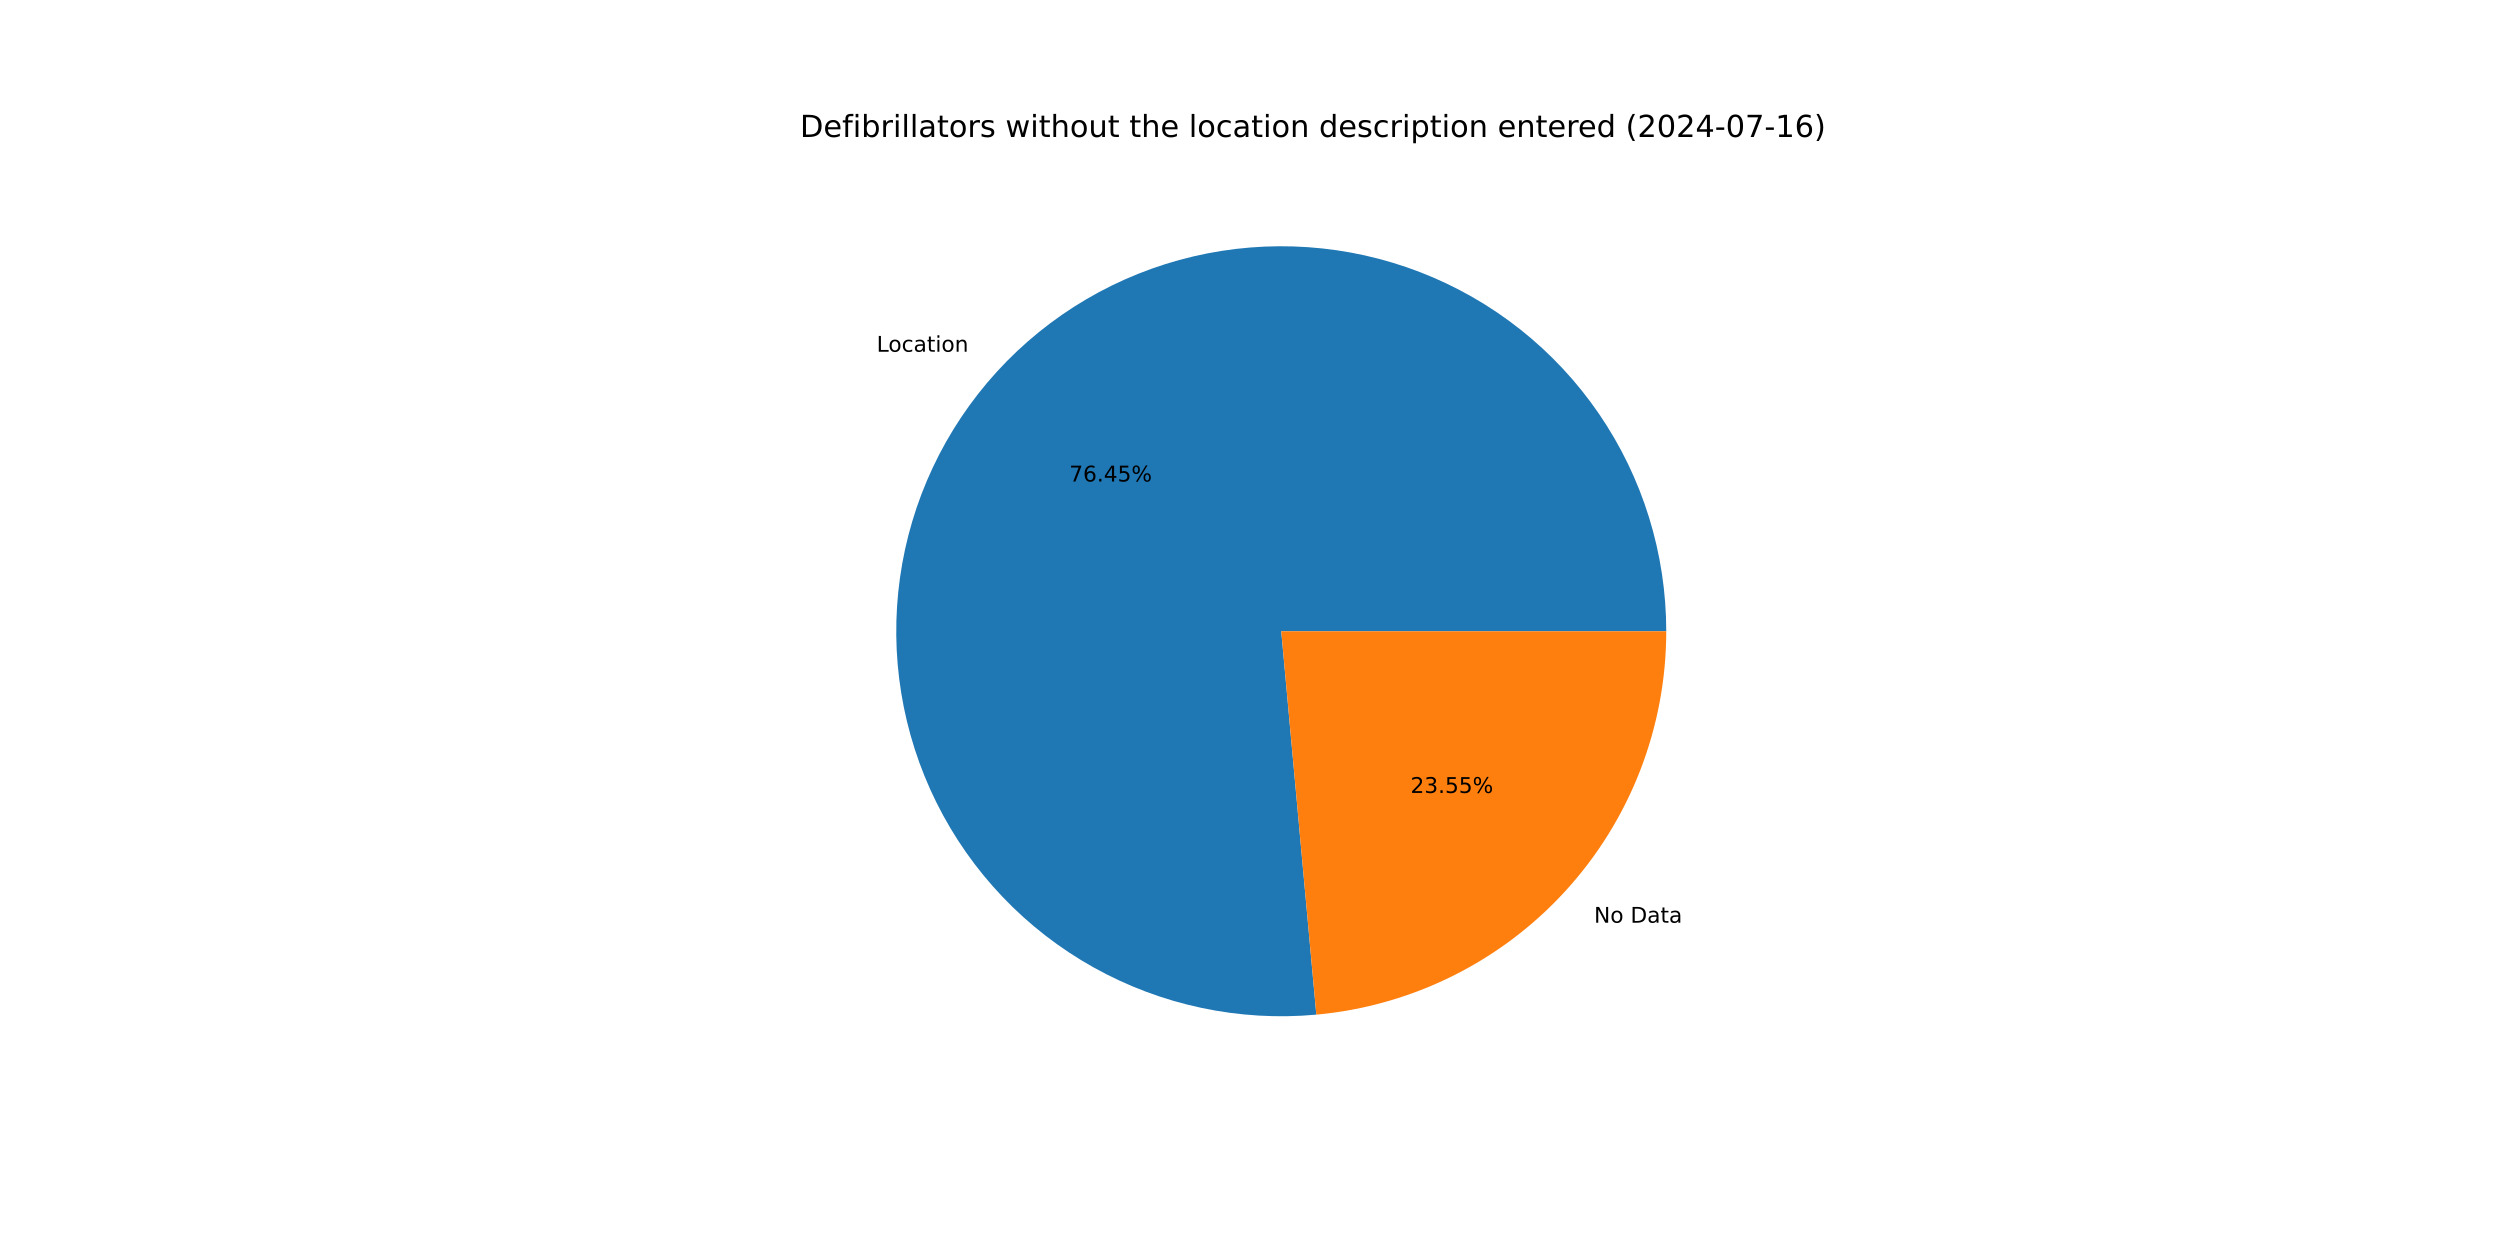
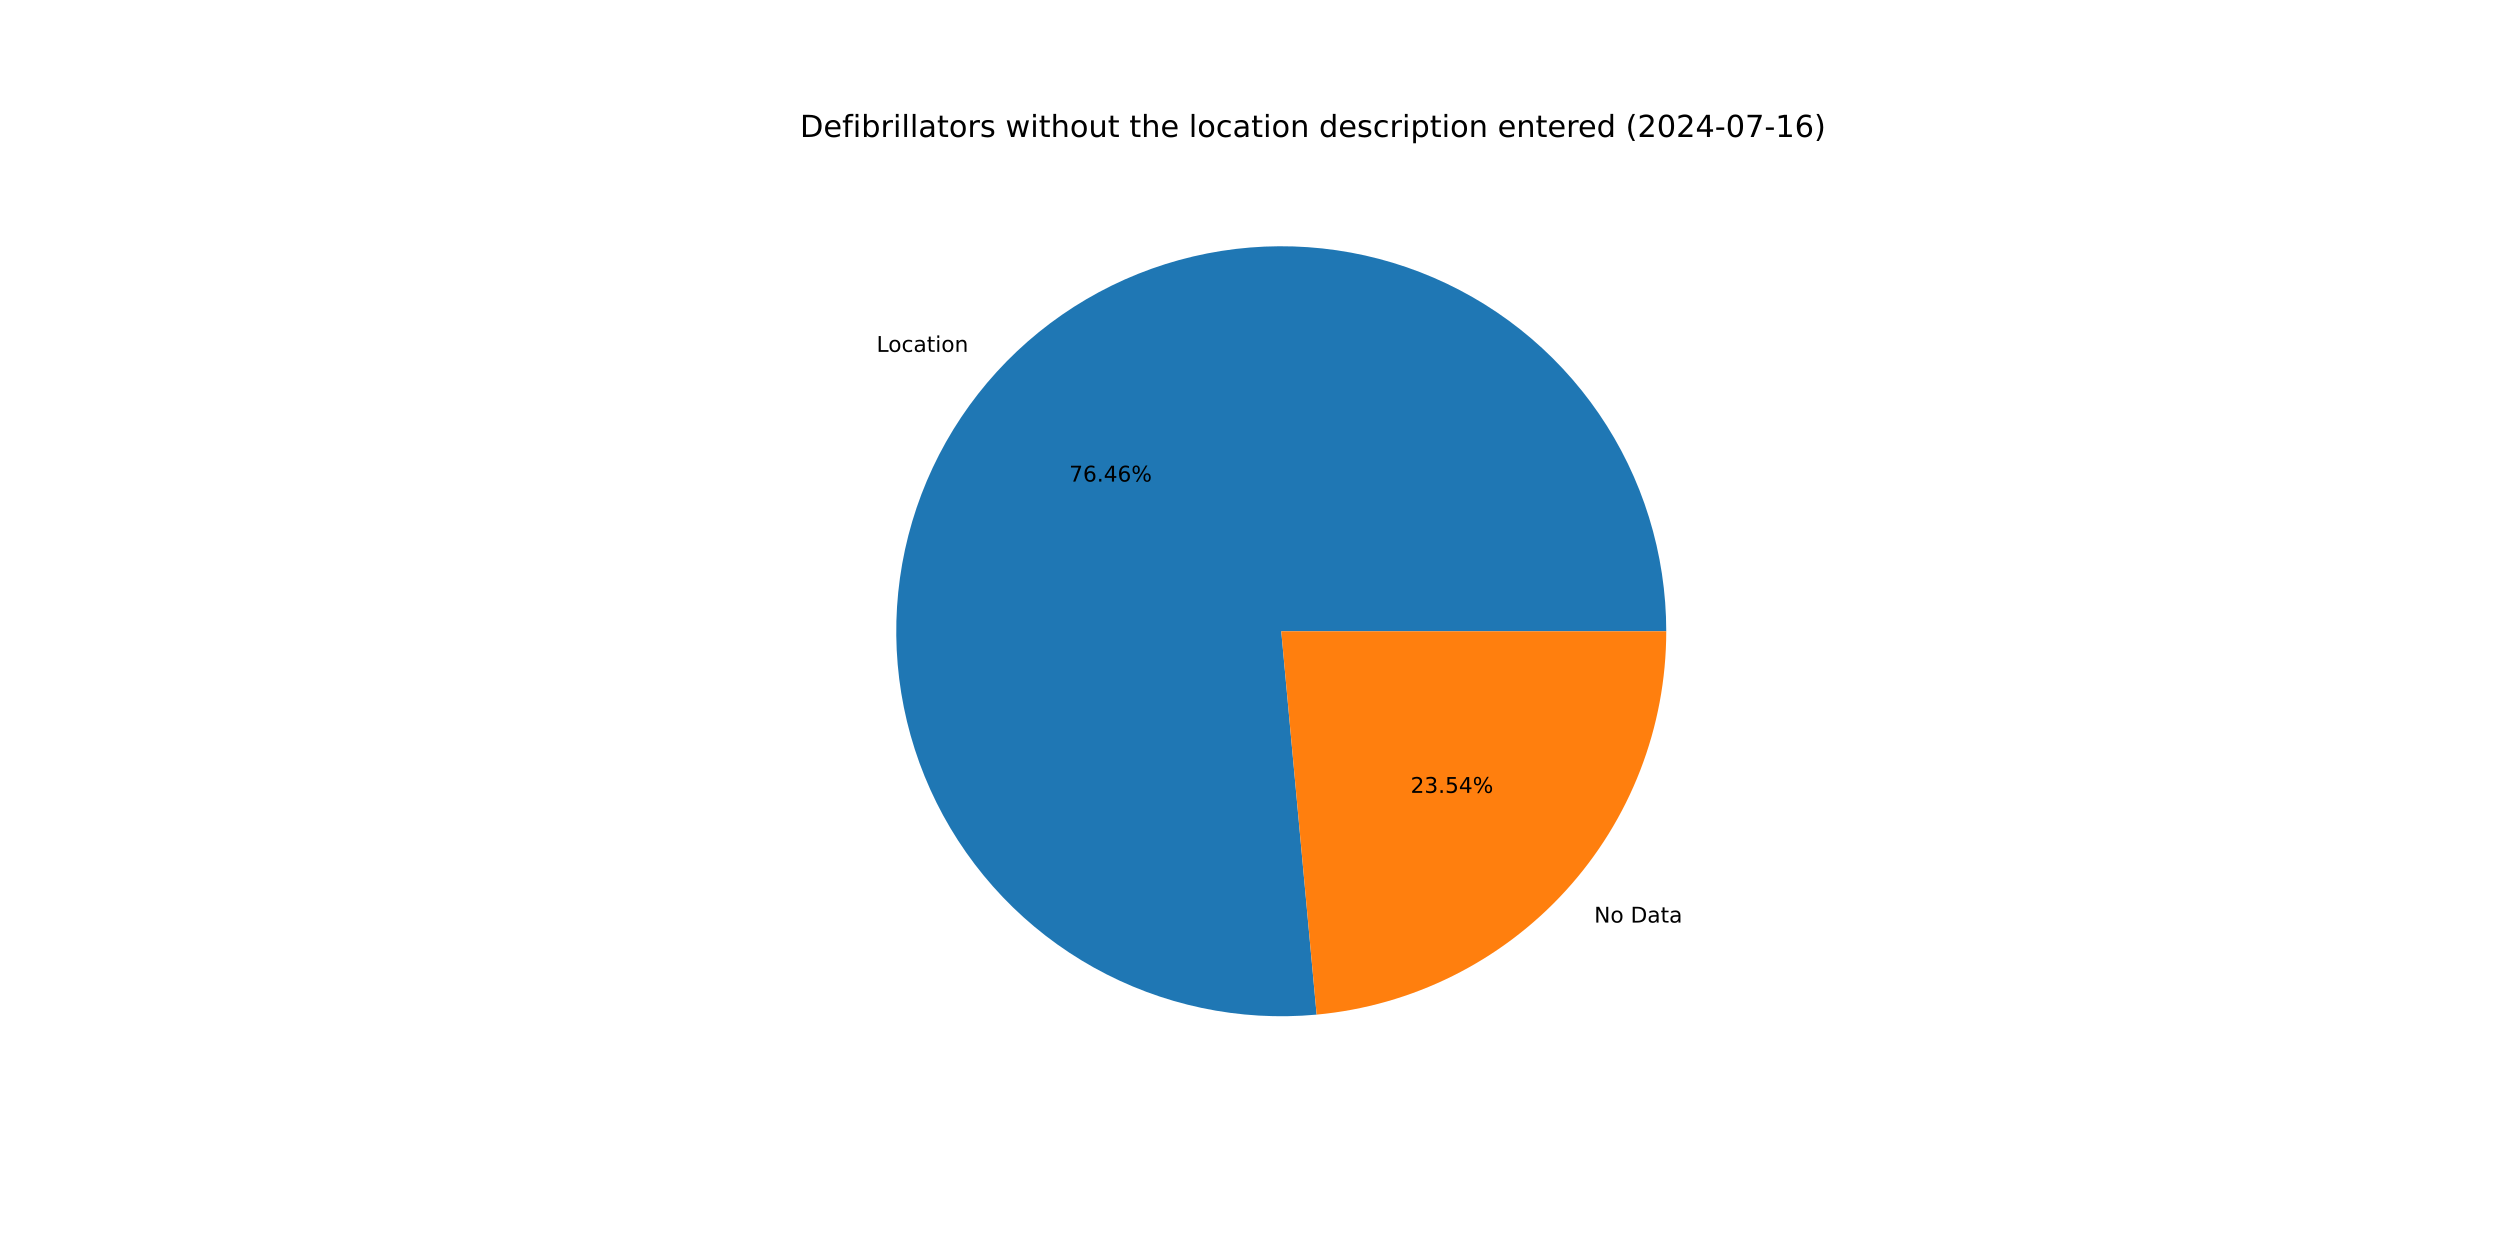
<svg xmlns="http://www.w3.org/2000/svg" xmlns:xlink="http://www.w3.org/1999/xlink" width="1152pt" height="576pt" viewBox="0 0 1152 576" version="1.1">
  <defs>
    <style type="text/css">*{stroke-linejoin: round; stroke-linecap: butt}</style>
  </defs>
  <g id="figure_1">
    <g id="patch_1">
      <path d="M 0 576  L 1152 576  L 1152 0  L 0 0  z " style="fill: #ffffff" />
    </g>
    <g id="axes_1">
      <g id="patch_2">
-         <path d="M 767.808 290.88  C 767.808 273.093 765.133 255.406 759.872 238.414  C 754.612 221.422 746.826 205.318 736.776 190.641  C 726.725 175.965 714.525 162.884 700.584 151.836  C 686.643 140.789 671.119 131.901 654.535 125.47  C 637.95 119.04 620.493 115.14 602.748 113.902  C 585.004 112.664 567.174 114.102 549.857 118.167  C 532.54 122.232 515.933 128.878 500.593 137.882  C 485.253 146.887 471.354 158.147 459.363 171.285  C 447.372 184.423 437.425 199.291 429.856 215.387  C 422.287 231.484 417.181 248.628 414.711 266.243  C 412.241 283.858 412.434 301.745 415.284 319.303  C 418.133 336.861 423.608 353.89 431.522 369.82  C 439.437 385.749 449.703 400.398 461.974 413.275  C 474.246 426.151 488.385 437.109 503.916 445.78  C 519.447 454.451 536.193 460.738 553.594 464.428  C 570.994 468.118 588.851 469.171 606.565 467.55  L 590.4 290.88  z " style="fill: #1f77b4" />
+         <path d="M 767.808 290.88  C 767.808 273.09 765.132 255.4 759.87 238.405  C 754.608 221.411 746.819 205.304 736.766 190.627  C 726.712 175.949 714.508 162.867 700.563 151.82  C 686.618 140.773 671.09 131.886 654.502 125.458  C 637.913 119.029 620.452 115.133 602.704 113.899  C 584.956 112.665 567.124 114.108 549.805 118.179  C 532.487 122.25 515.879 128.903 500.539 137.914  C 485.2 146.925 471.303 158.193 459.315 171.338  C 447.327 184.483 437.385 199.357 429.822 215.46  C 422.258 231.563 417.16 248.712 414.699 266.331  C 412.237 283.951 412.439 301.841 415.299 319.4  C 418.159 336.959 423.644 353.988 431.57 369.916  C 439.496 385.843 449.772 400.488 462.055 413.359  C 474.337 426.229 488.485 437.179 504.025 445.841  C 519.564 454.503 536.319 460.778 553.725 464.456  C 571.131 468.134 588.992 469.172 606.707 467.537  L 590.4 290.88  z " style="fill: #1f77b4" />
      </g>
      <g id="patch_3">
-         <path d="M 606.565 467.55  C 650.621 463.519 691.614 443.151 721.437 410.475  C 751.26 377.798 767.808 335.12 767.808 290.88  L 590.4 290.88  z " style="fill: #ff7f0e" />
+         <path d="M 606.707 467.537  C 650.735 463.473 691.692 443.092 721.485 410.422  C 751.278 377.752 767.808 335.095 767.808 290.88  L 590.4 290.88  z " style="fill: #ff7f0e" />
      </g>
      <g id="matplotlib.axis_1" />
      <g id="matplotlib.axis_2" />
      <g id="text_1">
-         <g transform="translate(403.9624 162.0851) scale(0.1 -0.1)">
+         <g transform="translate(403.9095 162.1431) scale(0.1 -0.1)">
          <defs>
            <path id="DejaVuSans-4c" d="M 628 4666  L 1259 4666  L 1259 531  L 3531 531  L 3531 0  L 628 0  L 628 4666  z " transform="scale(0.015625)" />
            <path id="DejaVuSans-6f" d="M 1959 3097  Q 1497 3097 1228 2736  Q 959 2375 959 1747  Q 959 1119 1226 758  Q 1494 397 1959 397  Q 2419 397 2687 759  Q 2956 1122 2956 1747  Q 2956 2369 2687 2733  Q 2419 3097 1959 3097  z M 1959 3584  Q 2709 3584 3137 3096  Q 3566 2609 3566 1747  Q 3566 888 3137 398  Q 2709 -91 1959 -91  Q 1206 -91 779 398  Q 353 888 353 1747  Q 353 2609 779 3096  Q 1206 3584 1959 3584  z " transform="scale(0.015625)" />
            <path id="DejaVuSans-63" d="M 3122 3366  L 3122 2828  Q 2878 2963 2633 3030  Q 2388 3097 2138 3097  Q 1578 3097 1268 2742  Q 959 2388 959 1747  Q 959 1106 1268 751  Q 1578 397 2138 397  Q 2388 397 2633 464  Q 2878 531 3122 666  L 3122 134  Q 2881 22 2623 -34  Q 2366 -91 2075 -91  Q 1284 -91 818 406  Q 353 903 353 1747  Q 353 2603 823 3093  Q 1294 3584 2113 3584  Q 2378 3584 2631 3529  Q 2884 3475 3122 3366  z " transform="scale(0.015625)" />
            <path id="DejaVuSans-61" d="M 2194 1759  Q 1497 1759 1228 1600  Q 959 1441 959 1056  Q 959 750 1161 570  Q 1363 391 1709 391  Q 2188 391 2477 730  Q 2766 1069 2766 1631  L 2766 1759  L 2194 1759  z M 3341 1997  L 3341 0  L 2766 0  L 2766 531  Q 2569 213 2275 61  Q 1981 -91 1556 -91  Q 1019 -91 701 211  Q 384 513 384 1019  Q 384 1609 779 1909  Q 1175 2209 1959 2209  L 2766 2209  L 2766 2266  Q 2766 2663 2505 2880  Q 2244 3097 1772 3097  Q 1472 3097 1187 3025  Q 903 2953 641 2809  L 641 3341  Q 956 3463 1253 3523  Q 1550 3584 1831 3584  Q 2591 3584 2966 3190  Q 3341 2797 3341 1997  z " transform="scale(0.015625)" />
            <path id="DejaVuSans-74" d="M 1172 4494  L 1172 3500  L 2356 3500  L 2356 3053  L 1172 3053  L 1172 1153  Q 1172 725 1289 603  Q 1406 481 1766 481  L 2356 481  L 2356 0  L 1766 0  Q 1100 0 847 248  Q 594 497 594 1153  L 594 3053  L 172 3053  L 172 3500  L 594 3500  L 594 4494  L 1172 4494  z " transform="scale(0.015625)" />
            <path id="DejaVuSans-69" d="M 603 3500  L 1178 3500  L 1178 0  L 603 0  L 603 3500  z M 603 4863  L 1178 4863  L 1178 4134  L 603 4134  L 603 4863  z " transform="scale(0.015625)" />
            <path id="DejaVuSans-6e" d="M 3513 2113  L 3513 0  L 2938 0  L 2938 2094  Q 2938 2591 2744 2837  Q 2550 3084 2163 3084  Q 1697 3084 1428 2787  Q 1159 2491 1159 1978  L 1159 0  L 581 0  L 581 3500  L 1159 3500  L 1159 2956  Q 1366 3272 1645 3428  Q 1925 3584 2291 3584  Q 2894 3584 3203 3211  Q 3513 2838 3513 2113  z " transform="scale(0.015625)" />
          </defs>
          <use xlink:href="#DejaVuSans-4c" />
          <use xlink:href="#DejaVuSans-6f" x="53.963" />
          <use xlink:href="#DejaVuSans-63" x="115.145" />
          <use xlink:href="#DejaVuSans-61" x="170.125" />
          <use xlink:href="#DejaVuSans-74" x="231.404" />
          <use xlink:href="#DejaVuSans-69" x="270.613" />
          <use xlink:href="#DejaVuSans-6f" x="298.396" />
          <use xlink:href="#DejaVuSans-6e" x="359.578" />
        </g>
      </g>
      <g id="text_2">
-         <g transform="translate(492.713 221.8825) scale(0.1 -0.1)">
+         <g transform="translate(492.6841 221.9141) scale(0.1 -0.1)">
          <defs>
            <path id="DejaVuSans-37" d="M 525 4666  L 3525 4666  L 3525 4397  L 1831 0  L 1172 0  L 2766 4134  L 525 4134  L 525 4666  z " transform="scale(0.015625)" />
            <path id="DejaVuSans-36" d="M 2113 2584  Q 1688 2584 1439 2293  Q 1191 2003 1191 1497  Q 1191 994 1439 701  Q 1688 409 2113 409  Q 2538 409 2786 701  Q 3034 994 3034 1497  Q 3034 2003 2786 2293  Q 2538 2584 2113 2584  z M 3366 4563  L 3366 3988  Q 3128 4100 2886 4159  Q 2644 4219 2406 4219  Q 1781 4219 1451 3797  Q 1122 3375 1075 2522  Q 1259 2794 1537 2939  Q 1816 3084 2150 3084  Q 2853 3084 3261 2657  Q 3669 2231 3669 1497  Q 3669 778 3244 343  Q 2819 -91 2113 -91  Q 1303 -91 875 529  Q 447 1150 447 2328  Q 447 3434 972 4092  Q 1497 4750 2381 4750  Q 2619 4750 2861 4703  Q 3103 4656 3366 4563  z " transform="scale(0.015625)" />
            <path id="DejaVuSans-2e" d="M 684 794  L 1344 794  L 1344 0  L 684 0  L 684 794  z " transform="scale(0.015625)" />
            <path id="DejaVuSans-34" d="M 2419 4116  L 825 1625  L 2419 1625  L 2419 4116  z M 2253 4666  L 3047 4666  L 3047 1625  L 3713 1625  L 3713 1100  L 3047 1100  L 3047 0  L 2419 0  L 2419 1100  L 313 1100  L 313 1709  L 2253 4666  z " transform="scale(0.015625)" />
-             <path id="DejaVuSans-35" d="M 691 4666  L 3169 4666  L 3169 4134  L 1269 4134  L 1269 2991  Q 1406 3038 1543 3061  Q 1681 3084 1819 3084  Q 2600 3084 3056 2656  Q 3513 2228 3513 1497  Q 3513 744 3044 326  Q 2575 -91 1722 -91  Q 1428 -91 1123 -41  Q 819 9 494 109  L 494 744  Q 775 591 1075 516  Q 1375 441 1709 441  Q 2250 441 2565 725  Q 2881 1009 2881 1497  Q 2881 1984 2565 2268  Q 2250 2553 1709 2553  Q 1456 2553 1204 2497  Q 953 2441 691 2322  L 691 4666  z " transform="scale(0.015625)" />
            <path id="DejaVuSans-25" d="M 4653 2053  Q 4381 2053 4226 1822  Q 4072 1591 4072 1178  Q 4072 772 4226 539  Q 4381 306 4653 306  Q 4919 306 5073 539  Q 5228 772 5228 1178  Q 5228 1588 5073 1820  Q 4919 2053 4653 2053  z M 4653 2450  Q 5147 2450 5437 2106  Q 5728 1763 5728 1178  Q 5728 594 5436 251  Q 5144 -91 4653 -91  Q 4153 -91 3862 251  Q 3572 594 3572 1178  Q 3572 1766 3864 2108  Q 4156 2450 4653 2450  z M 1428 4353  Q 1159 4353 1004 4120  Q 850 3888 850 3481  Q 850 3069 1003 2837  Q 1156 2606 1428 2606  Q 1700 2606 1854 2837  Q 2009 3069 2009 3481  Q 2009 3884 1853 4118  Q 1697 4353 1428 4353  z M 4250 4750  L 4750 4750  L 1831 -91  L 1331 -91  L 4250 4750  z M 1428 4750  Q 1922 4750 2215 4408  Q 2509 4066 2509 3481  Q 2509 2891 2217 2550  Q 1925 2209 1428 2209  Q 931 2209 642 2551  Q 353 2894 353 3481  Q 353 4063 643 4406  Q 934 4750 1428 4750  z " transform="scale(0.015625)" />
          </defs>
          <use xlink:href="#DejaVuSans-37" />
          <use xlink:href="#DejaVuSans-36" x="63.623" />
          <use xlink:href="#DejaVuSans-2e" x="127.246" />
          <use xlink:href="#DejaVuSans-34" x="159.033" />
-           <use xlink:href="#DejaVuSans-35" x="222.656" />
+           <use xlink:href="#DejaVuSans-36" x="222.656" />
          <use xlink:href="#DejaVuSans-25" x="286.279" />
        </g>
      </g>
      <g id="text_3">
-         <g transform="translate(734.5407 425.1936) scale(0.1 -0.1)">
+         <g transform="translate(734.5936 425.1356) scale(0.1 -0.1)">
          <defs>
            <path id="DejaVuSans-4e" d="M 628 4666  L 1478 4666  L 3547 763  L 3547 4666  L 4159 4666  L 4159 0  L 3309 0  L 1241 3903  L 1241 0  L 628 0  L 628 4666  z " transform="scale(0.015625)" />
            <path id="DejaVuSans-20" transform="scale(0.015625)" />
            <path id="DejaVuSans-44" d="M 1259 4147  L 1259 519  L 2022 519  Q 2988 519 3436 956  Q 3884 1394 3884 2338  Q 3884 3275 3436 3711  Q 2988 4147 2022 4147  L 1259 4147  z M 628 4666  L 1925 4666  Q 3281 4666 3915 4102  Q 4550 3538 4550 2338  Q 4550 1131 3912 565  Q 3275 0 1925 0  L 628 0  L 628 4666  z " transform="scale(0.015625)" />
          </defs>
          <use xlink:href="#DejaVuSans-4e" />
          <use xlink:href="#DejaVuSans-6f" x="74.805" />
          <use xlink:href="#DejaVuSans-20" x="135.986" />
          <use xlink:href="#DejaVuSans-44" x="167.773" />
          <use xlink:href="#DejaVuSans-61" x="244.775" />
          <use xlink:href="#DejaVuSans-74" x="306.055" />
          <use xlink:href="#DejaVuSans-61" x="345.264" />
        </g>
      </g>
      <g id="text_4">
-         <g transform="translate(649.9573 365.3962) scale(0.1 -0.1)">
+         <g transform="translate(649.9862 365.3646) scale(0.1 -0.1)">
          <defs>
            <path id="DejaVuSans-32" d="M 1228 531  L 3431 531  L 3431 0  L 469 0  L 469 531  Q 828 903 1448 1529  Q 2069 2156 2228 2338  Q 2531 2678 2651 2914  Q 2772 3150 2772 3378  Q 2772 3750 2511 3984  Q 2250 4219 1831 4219  Q 1534 4219 1204 4116  Q 875 4013 500 3803  L 500 4441  Q 881 4594 1212 4672  Q 1544 4750 1819 4750  Q 2544 4750 2975 4387  Q 3406 4025 3406 3419  Q 3406 3131 3298 2873  Q 3191 2616 2906 2266  Q 2828 2175 2409 1742  Q 1991 1309 1228 531  z " transform="scale(0.015625)" />
            <path id="DejaVuSans-33" d="M 2597 2516  Q 3050 2419 3304 2112  Q 3559 1806 3559 1356  Q 3559 666 3084 287  Q 2609 -91 1734 -91  Q 1441 -91 1130 -33  Q 819 25 488 141  L 488 750  Q 750 597 1062 519  Q 1375 441 1716 441  Q 2309 441 2620 675  Q 2931 909 2931 1356  Q 2931 1769 2642 2001  Q 2353 2234 1838 2234  L 1294 2234  L 1294 2753  L 1863 2753  Q 2328 2753 2575 2939  Q 2822 3125 2822 3475  Q 2822 3834 2567 4026  Q 2313 4219 1838 4219  Q 1578 4219 1281 4162  Q 984 4106 628 3988  L 628 4550  Q 988 4650 1302 4700  Q 1616 4750 1894 4750  Q 2613 4750 3031 4423  Q 3450 4097 3450 3541  Q 3450 3153 3228 2886  Q 3006 2619 2597 2516  z " transform="scale(0.015625)" />
+             <path id="DejaVuSans-35" d="M 691 4666  L 3169 4666  L 3169 4134  L 1269 4134  L 1269 2991  Q 1406 3038 1543 3061  Q 1681 3084 1819 3084  Q 2600 3084 3056 2656  Q 3513 2228 3513 1497  Q 3513 744 3044 326  Q 2575 -91 1722 -91  Q 1428 -91 1123 -41  Q 819 9 494 109  L 494 744  Q 775 591 1075 516  Q 1375 441 1709 441  Q 2250 441 2565 725  Q 2881 1009 2881 1497  Q 2881 1984 2565 2268  Q 2250 2553 1709 2553  Q 1456 2553 1204 2497  Q 953 2441 691 2322  L 691 4666  z " transform="scale(0.015625)" />
          </defs>
          <use xlink:href="#DejaVuSans-32" />
          <use xlink:href="#DejaVuSans-33" x="63.623" />
          <use xlink:href="#DejaVuSans-2e" x="127.246" />
          <use xlink:href="#DejaVuSans-35" x="159.033" />
-           <use xlink:href="#DejaVuSans-35" x="222.656" />
+           <use xlink:href="#DejaVuSans-34" x="222.656" />
          <use xlink:href="#DejaVuSans-25" x="286.279" />
        </g>
      </g>
      <g id="text_5">
        <g transform="translate(368.64 63.12) scale(0.14 -0.14)">
          <defs>
            <path id="DejaVuSans-65" d="M 3597 1894  L 3597 1613  L 953 1613  Q 991 1019 1311 708  Q 1631 397 2203 397  Q 2534 397 2845 478  Q 3156 559 3463 722  L 3463 178  Q 3153 47 2828 -22  Q 2503 -91 2169 -91  Q 1331 -91 842 396  Q 353 884 353 1716  Q 353 2575 817 3079  Q 1281 3584 2069 3584  Q 2775 3584 3186 3129  Q 3597 2675 3597 1894  z M 3022 2063  Q 3016 2534 2758 2815  Q 2500 3097 2075 3097  Q 1594 3097 1305 2825  Q 1016 2553 972 2059  L 3022 2063  z " transform="scale(0.015625)" />
            <path id="DejaVuSans-66" d="M 2375 4863  L 2375 4384  L 1825 4384  Q 1516 4384 1395 4259  Q 1275 4134 1275 3809  L 1275 3500  L 2222 3500  L 2222 3053  L 1275 3053  L 1275 0  L 697 0  L 697 3053  L 147 3053  L 147 3500  L 697 3500  L 697 3744  Q 697 4328 969 4595  Q 1241 4863 1831 4863  L 2375 4863  z " transform="scale(0.015625)" />
            <path id="DejaVuSans-62" d="M 3116 1747  Q 3116 2381 2855 2742  Q 2594 3103 2138 3103  Q 1681 3103 1420 2742  Q 1159 2381 1159 1747  Q 1159 1113 1420 752  Q 1681 391 2138 391  Q 2594 391 2855 752  Q 3116 1113 3116 1747  z M 1159 2969  Q 1341 3281 1617 3432  Q 1894 3584 2278 3584  Q 2916 3584 3314 3078  Q 3713 2572 3713 1747  Q 3713 922 3314 415  Q 2916 -91 2278 -91  Q 1894 -91 1617 61  Q 1341 213 1159 525  L 1159 0  L 581 0  L 581 4863  L 1159 4863  L 1159 2969  z " transform="scale(0.015625)" />
            <path id="DejaVuSans-72" d="M 2631 2963  Q 2534 3019 2420 3045  Q 2306 3072 2169 3072  Q 1681 3072 1420 2755  Q 1159 2438 1159 1844  L 1159 0  L 581 0  L 581 3500  L 1159 3500  L 1159 2956  Q 1341 3275 1631 3429  Q 1922 3584 2338 3584  Q 2397 3584 2469 3576  Q 2541 3569 2628 3553  L 2631 2963  z " transform="scale(0.015625)" />
            <path id="DejaVuSans-6c" d="M 603 4863  L 1178 4863  L 1178 0  L 603 0  L 603 4863  z " transform="scale(0.015625)" />
            <path id="DejaVuSans-73" d="M 2834 3397  L 2834 2853  Q 2591 2978 2328 3040  Q 2066 3103 1784 3103  Q 1356 3103 1142 2972  Q 928 2841 928 2578  Q 928 2378 1081 2264  Q 1234 2150 1697 2047  L 1894 2003  Q 2506 1872 2764 1633  Q 3022 1394 3022 966  Q 3022 478 2636 193  Q 2250 -91 1575 -91  Q 1294 -91 989 -36  Q 684 19 347 128  L 347 722  Q 666 556 975 473  Q 1284 391 1588 391  Q 1994 391 2212 530  Q 2431 669 2431 922  Q 2431 1156 2273 1281  Q 2116 1406 1581 1522  L 1381 1569  Q 847 1681 609 1914  Q 372 2147 372 2553  Q 372 3047 722 3315  Q 1072 3584 1716 3584  Q 2034 3584 2315 3537  Q 2597 3491 2834 3397  z " transform="scale(0.015625)" />
            <path id="DejaVuSans-77" d="M 269 3500  L 844 3500  L 1563 769  L 2278 3500  L 2956 3500  L 3675 769  L 4391 3500  L 4966 3500  L 4050 0  L 3372 0  L 2619 2869  L 1863 0  L 1184 0  L 269 3500  z " transform="scale(0.015625)" />
            <path id="DejaVuSans-68" d="M 3513 2113  L 3513 0  L 2938 0  L 2938 2094  Q 2938 2591 2744 2837  Q 2550 3084 2163 3084  Q 1697 3084 1428 2787  Q 1159 2491 1159 1978  L 1159 0  L 581 0  L 581 4863  L 1159 4863  L 1159 2956  Q 1366 3272 1645 3428  Q 1925 3584 2291 3584  Q 2894 3584 3203 3211  Q 3513 2838 3513 2113  z " transform="scale(0.015625)" />
            <path id="DejaVuSans-75" d="M 544 1381  L 544 3500  L 1119 3500  L 1119 1403  Q 1119 906 1312 657  Q 1506 409 1894 409  Q 2359 409 2629 706  Q 2900 1003 2900 1516  L 2900 3500  L 3475 3500  L 3475 0  L 2900 0  L 2900 538  Q 2691 219 2414 64  Q 2138 -91 1772 -91  Q 1169 -91 856 284  Q 544 659 544 1381  z M 1991 3584  L 1991 3584  z " transform="scale(0.015625)" />
            <path id="DejaVuSans-64" d="M 2906 2969  L 2906 4863  L 3481 4863  L 3481 0  L 2906 0  L 2906 525  Q 2725 213 2448 61  Q 2172 -91 1784 -91  Q 1150 -91 751 415  Q 353 922 353 1747  Q 353 2572 751 3078  Q 1150 3584 1784 3584  Q 2172 3584 2448 3432  Q 2725 3281 2906 2969  z M 947 1747  Q 947 1113 1208 752  Q 1469 391 1925 391  Q 2381 391 2643 752  Q 2906 1113 2906 1747  Q 2906 2381 2643 2742  Q 2381 3103 1925 3103  Q 1469 3103 1208 2742  Q 947 2381 947 1747  z " transform="scale(0.015625)" />
            <path id="DejaVuSans-70" d="M 1159 525  L 1159 -1331  L 581 -1331  L 581 3500  L 1159 3500  L 1159 2969  Q 1341 3281 1617 3432  Q 1894 3584 2278 3584  Q 2916 3584 3314 3078  Q 3713 2572 3713 1747  Q 3713 922 3314 415  Q 2916 -91 2278 -91  Q 1894 -91 1617 61  Q 1341 213 1159 525  z M 3116 1747  Q 3116 2381 2855 2742  Q 2594 3103 2138 3103  Q 1681 3103 1420 2742  Q 1159 2381 1159 1747  Q 1159 1113 1420 752  Q 1681 391 2138 391  Q 2594 391 2855 752  Q 3116 1113 3116 1747  z " transform="scale(0.015625)" />
            <path id="DejaVuSans-28" d="M 1984 4856  Q 1566 4138 1362 3434  Q 1159 2731 1159 2009  Q 1159 1288 1364 580  Q 1569 -128 1984 -844  L 1484 -844  Q 1016 -109 783 600  Q 550 1309 550 2009  Q 550 2706 781 3412  Q 1013 4119 1484 4856  L 1984 4856  z " transform="scale(0.015625)" />
            <path id="DejaVuSans-30" d="M 2034 4250  Q 1547 4250 1301 3770  Q 1056 3291 1056 2328  Q 1056 1369 1301 889  Q 1547 409 2034 409  Q 2525 409 2770 889  Q 3016 1369 3016 2328  Q 3016 3291 2770 3770  Q 2525 4250 2034 4250  z M 2034 4750  Q 2819 4750 3233 4129  Q 3647 3509 3647 2328  Q 3647 1150 3233 529  Q 2819 -91 2034 -91  Q 1250 -91 836 529  Q 422 1150 422 2328  Q 422 3509 836 4129  Q 1250 4750 2034 4750  z " transform="scale(0.015625)" />
            <path id="DejaVuSans-2d" d="M 313 2009  L 1997 2009  L 1997 1497  L 313 1497  L 313 2009  z " transform="scale(0.015625)" />
            <path id="DejaVuSans-31" d="M 794 531  L 1825 531  L 1825 4091  L 703 3866  L 703 4441  L 1819 4666  L 2450 4666  L 2450 531  L 3481 531  L 3481 0  L 794 0  L 794 531  z " transform="scale(0.015625)" />
            <path id="DejaVuSans-29" d="M 513 4856  L 1013 4856  Q 1481 4119 1714 3412  Q 1947 2706 1947 2009  Q 1947 1309 1714 600  Q 1481 -109 1013 -844  L 513 -844  Q 928 -128 1133 580  Q 1338 1288 1338 2009  Q 1338 2731 1133 3434  Q 928 4138 513 4856  z " transform="scale(0.015625)" />
          </defs>
          <use xlink:href="#DejaVuSans-44" />
          <use xlink:href="#DejaVuSans-65" x="77.002" />
          <use xlink:href="#DejaVuSans-66" x="138.525" />
          <use xlink:href="#DejaVuSans-69" x="173.73" />
          <use xlink:href="#DejaVuSans-62" x="201.514" />
          <use xlink:href="#DejaVuSans-72" x="264.99" />
          <use xlink:href="#DejaVuSans-69" x="306.104" />
          <use xlink:href="#DejaVuSans-6c" x="333.887" />
          <use xlink:href="#DejaVuSans-6c" x="361.67" />
          <use xlink:href="#DejaVuSans-61" x="389.453" />
          <use xlink:href="#DejaVuSans-74" x="450.732" />
          <use xlink:href="#DejaVuSans-6f" x="489.941" />
          <use xlink:href="#DejaVuSans-72" x="551.123" />
          <use xlink:href="#DejaVuSans-73" x="592.236" />
          <use xlink:href="#DejaVuSans-20" x="644.336" />
          <use xlink:href="#DejaVuSans-77" x="676.123" />
          <use xlink:href="#DejaVuSans-69" x="757.91" />
          <use xlink:href="#DejaVuSans-74" x="785.693" />
          <use xlink:href="#DejaVuSans-68" x="824.902" />
          <use xlink:href="#DejaVuSans-6f" x="888.281" />
          <use xlink:href="#DejaVuSans-75" x="949.463" />
          <use xlink:href="#DejaVuSans-74" x="1012.842" />
          <use xlink:href="#DejaVuSans-20" x="1052.051" />
          <use xlink:href="#DejaVuSans-74" x="1083.838" />
          <use xlink:href="#DejaVuSans-68" x="1123.047" />
          <use xlink:href="#DejaVuSans-65" x="1186.426" />
          <use xlink:href="#DejaVuSans-20" x="1247.949" />
          <use xlink:href="#DejaVuSans-6c" x="1279.736" />
          <use xlink:href="#DejaVuSans-6f" x="1307.52" />
          <use xlink:href="#DejaVuSans-63" x="1368.701" />
          <use xlink:href="#DejaVuSans-61" x="1423.682" />
          <use xlink:href="#DejaVuSans-74" x="1484.961" />
          <use xlink:href="#DejaVuSans-69" x="1524.17" />
          <use xlink:href="#DejaVuSans-6f" x="1551.953" />
          <use xlink:href="#DejaVuSans-6e" x="1613.135" />
          <use xlink:href="#DejaVuSans-20" x="1676.514" />
          <use xlink:href="#DejaVuSans-64" x="1708.301" />
          <use xlink:href="#DejaVuSans-65" x="1771.777" />
          <use xlink:href="#DejaVuSans-73" x="1833.301" />
          <use xlink:href="#DejaVuSans-63" x="1885.4" />
          <use xlink:href="#DejaVuSans-72" x="1940.381" />
          <use xlink:href="#DejaVuSans-69" x="1981.494" />
          <use xlink:href="#DejaVuSans-70" x="2009.277" />
          <use xlink:href="#DejaVuSans-74" x="2072.754" />
          <use xlink:href="#DejaVuSans-69" x="2111.963" />
          <use xlink:href="#DejaVuSans-6f" x="2139.746" />
          <use xlink:href="#DejaVuSans-6e" x="2200.928" />
          <use xlink:href="#DejaVuSans-20" x="2264.307" />
          <use xlink:href="#DejaVuSans-65" x="2296.094" />
          <use xlink:href="#DejaVuSans-6e" x="2357.617" />
          <use xlink:href="#DejaVuSans-74" x="2420.996" />
          <use xlink:href="#DejaVuSans-65" x="2460.205" />
          <use xlink:href="#DejaVuSans-72" x="2521.729" />
          <use xlink:href="#DejaVuSans-65" x="2560.592" />
          <use xlink:href="#DejaVuSans-64" x="2622.115" />
          <use xlink:href="#DejaVuSans-20" x="2685.592" />
          <use xlink:href="#DejaVuSans-28" x="2717.379" />
          <use xlink:href="#DejaVuSans-32" x="2756.393" />
          <use xlink:href="#DejaVuSans-30" x="2820.016" />
          <use xlink:href="#DejaVuSans-32" x="2883.639" />
          <use xlink:href="#DejaVuSans-34" x="2947.262" />
          <use xlink:href="#DejaVuSans-2d" x="3010.885" />
          <use xlink:href="#DejaVuSans-30" x="3046.969" />
          <use xlink:href="#DejaVuSans-37" x="3110.592" />
          <use xlink:href="#DejaVuSans-2d" x="3174.215" />
          <use xlink:href="#DejaVuSans-31" x="3210.299" />
          <use xlink:href="#DejaVuSans-36" x="3273.922" />
          <use xlink:href="#DejaVuSans-29" x="3337.545" />
        </g>
      </g>
    </g>
  </g>
</svg>
